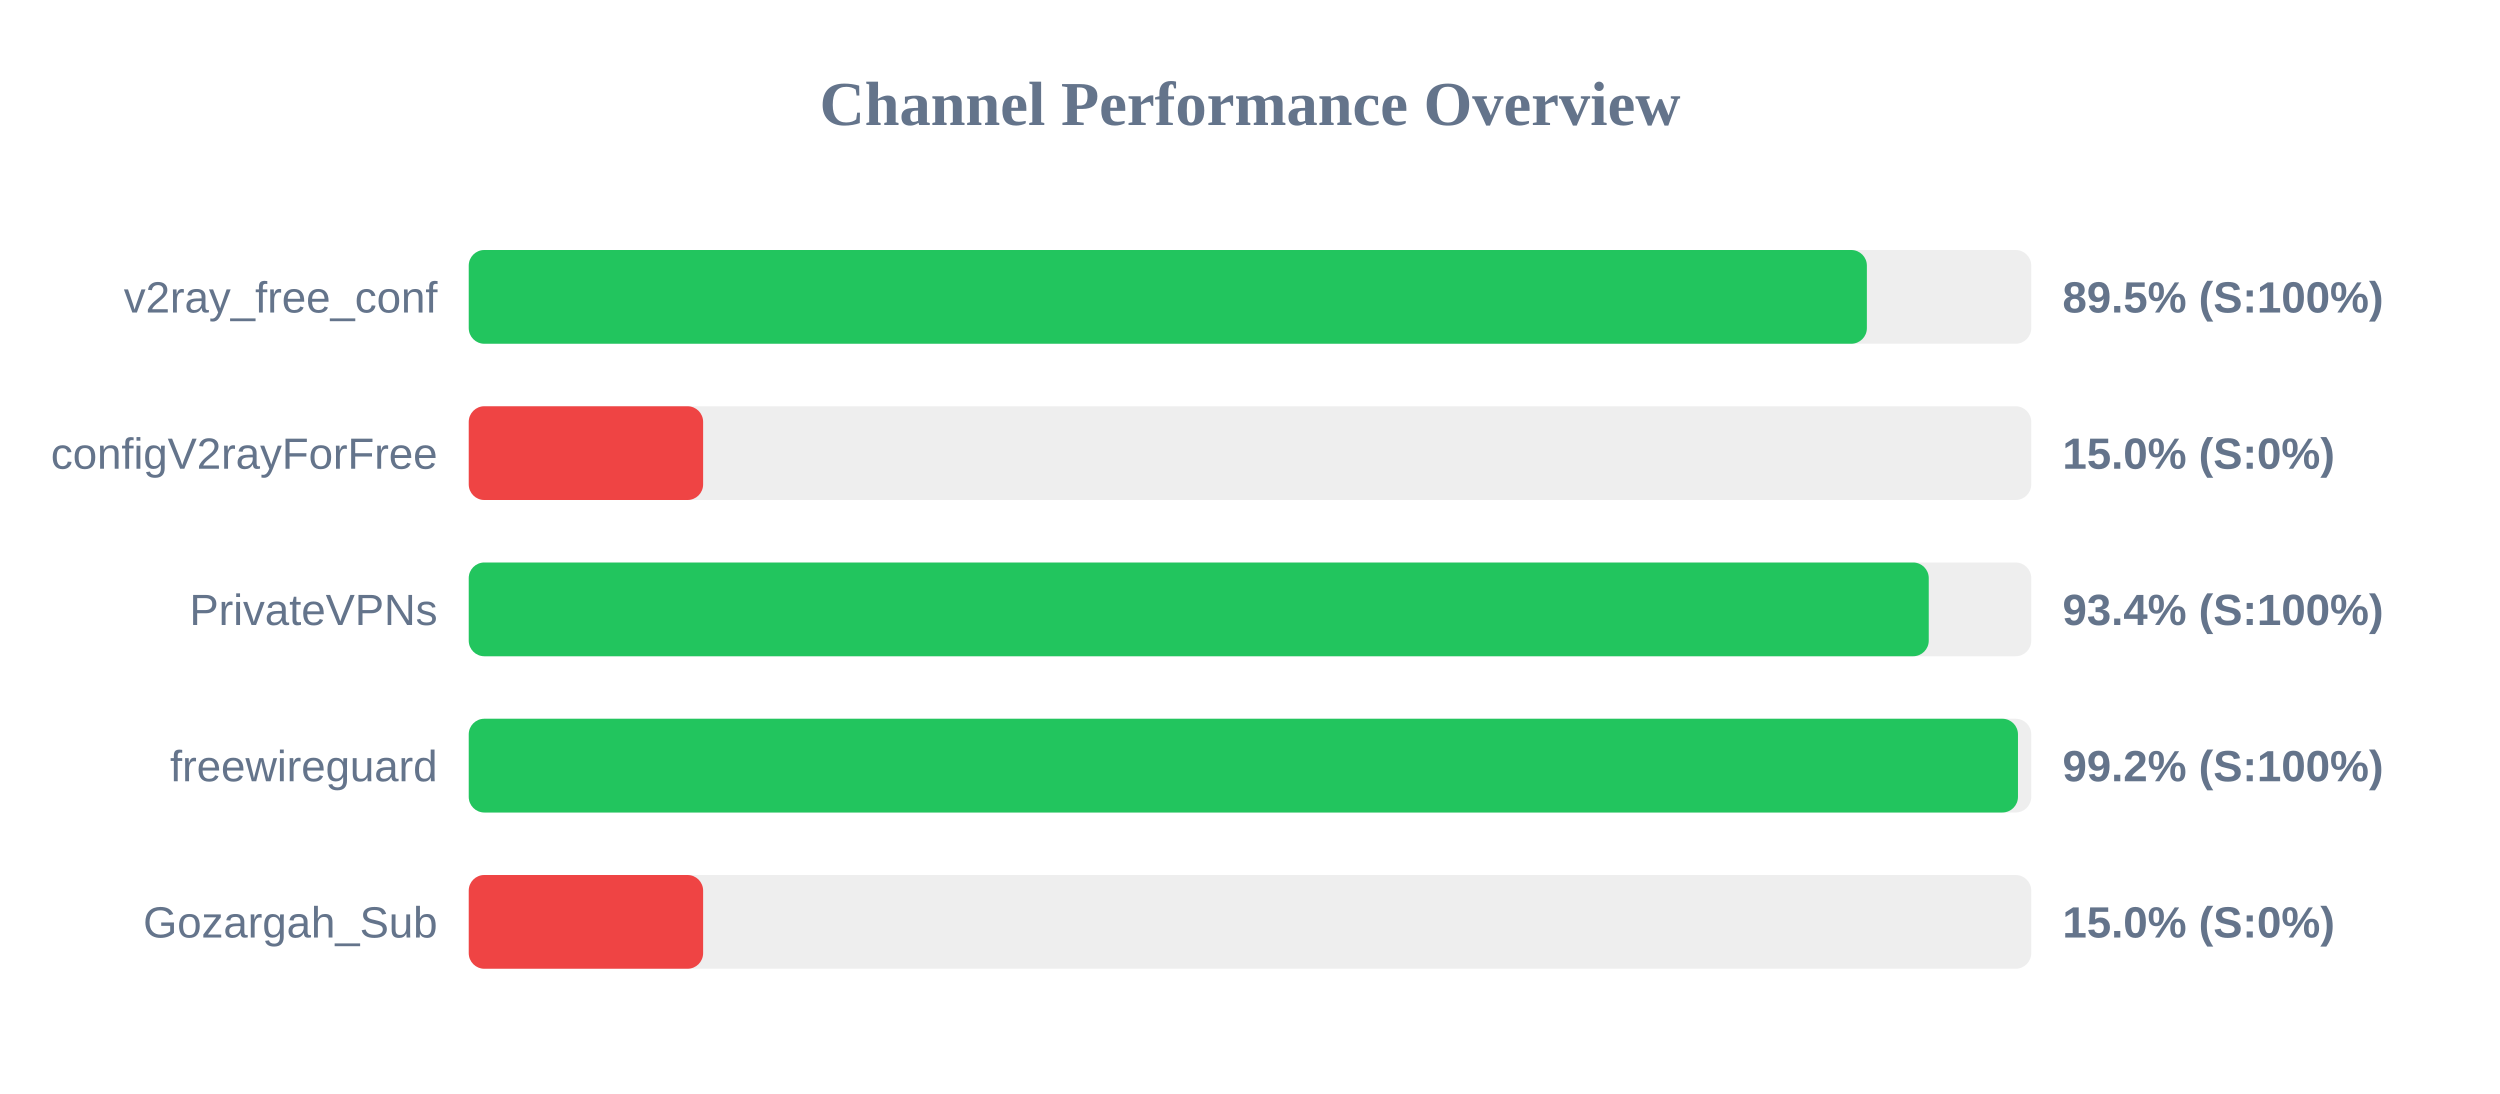
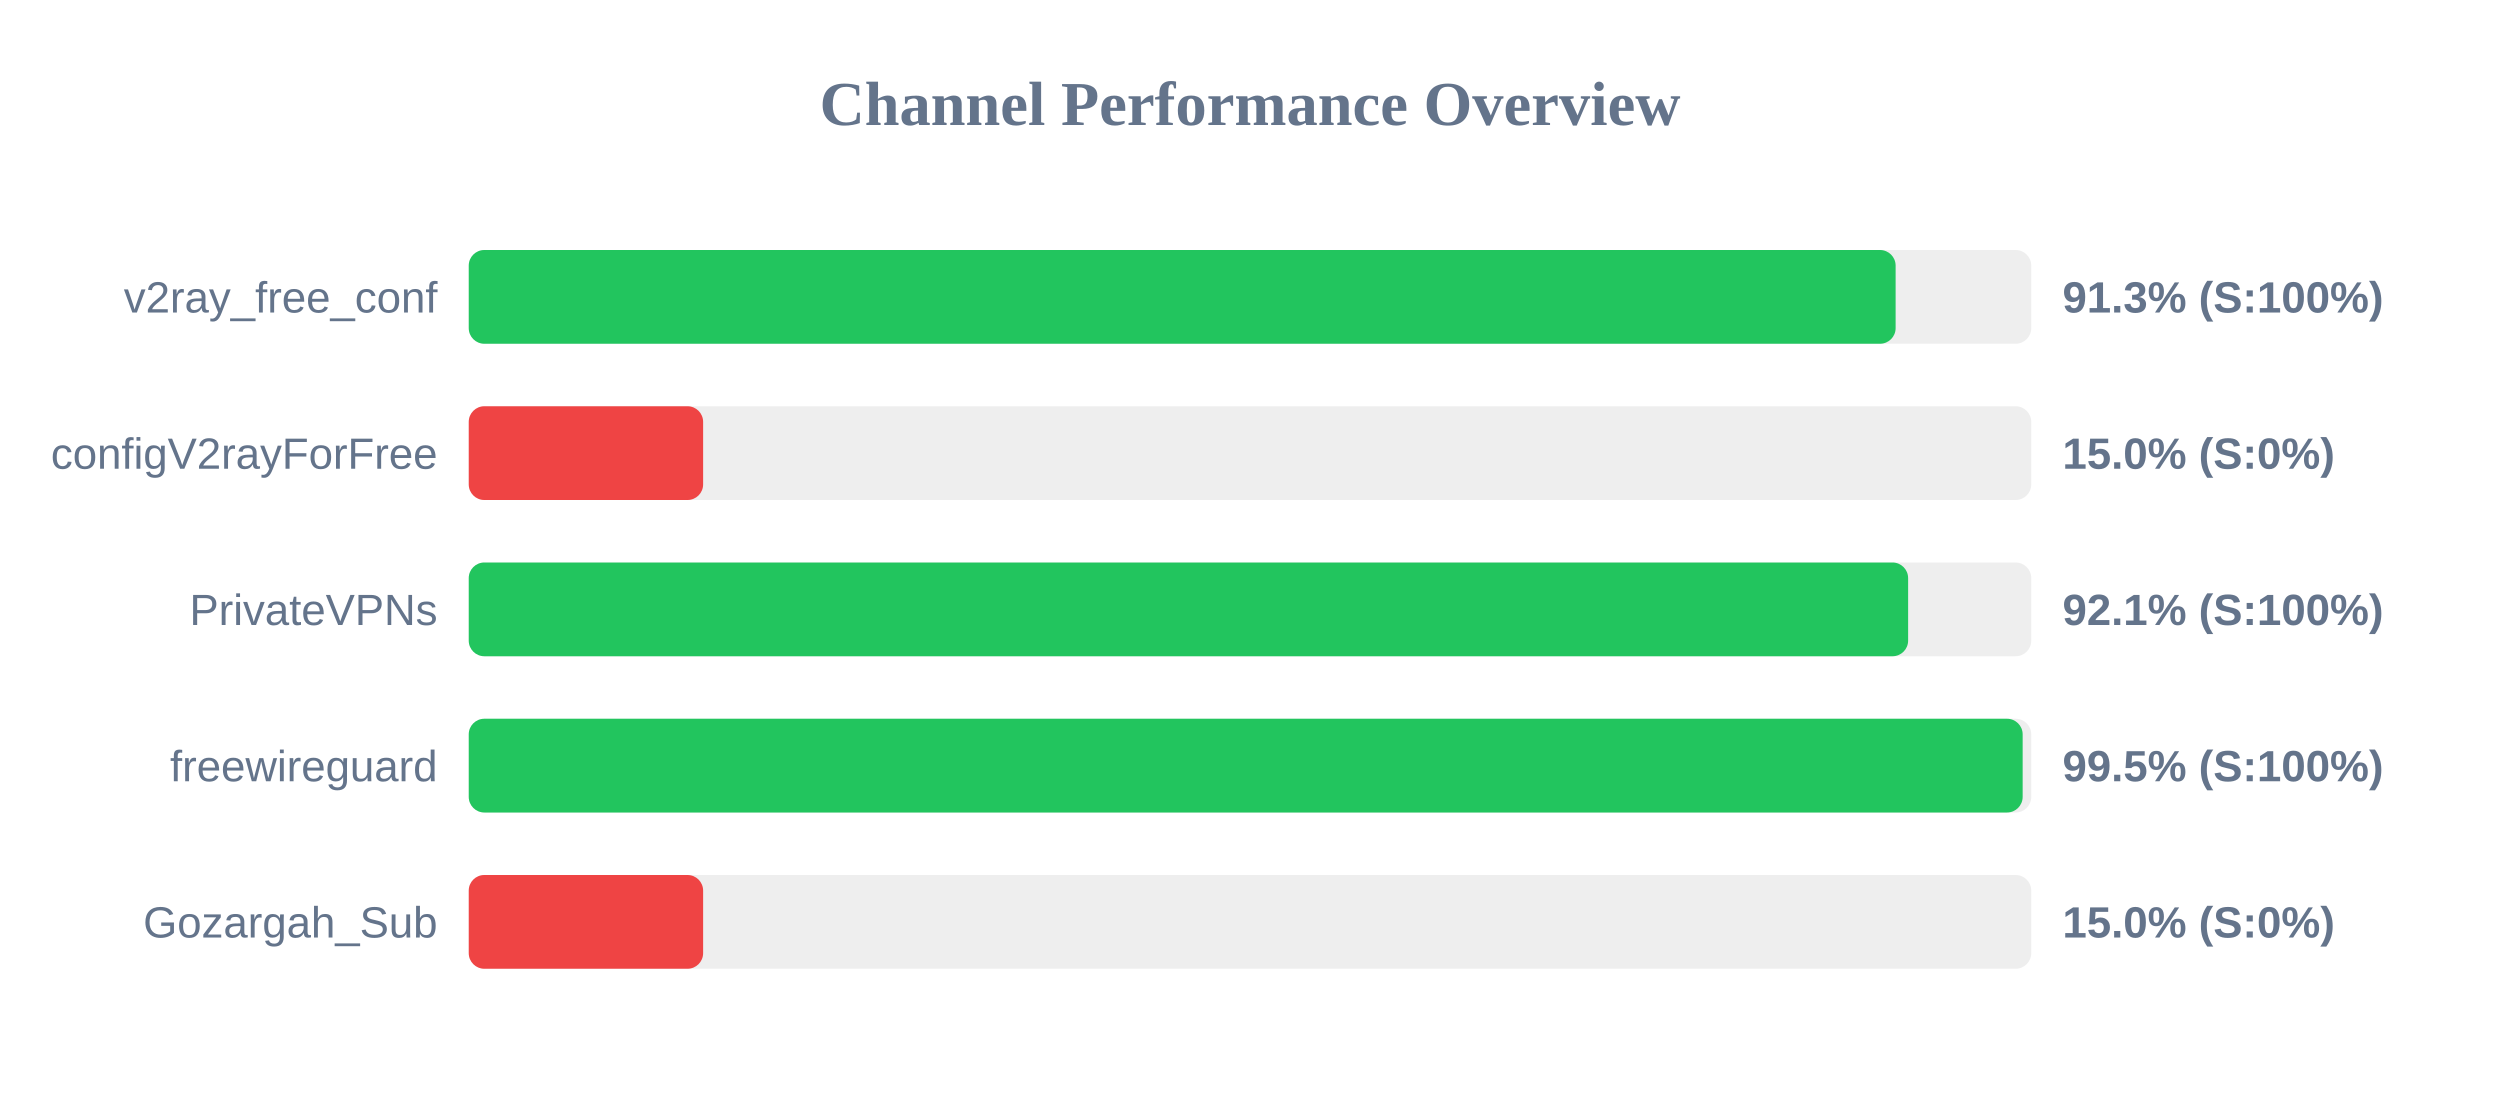
<svg xmlns="http://www.w3.org/2000/svg" width="800" height="350" version="1.1">
  <style>
        .row { font: 14px Arial; fill: #64748b; }
        .score { font: bold 14px Arial; fill: #64748b; }
    </style>
  <text x="400" y="40" text-anchor="middle" font-size="20px" font-weight="bold" fill="#64748b">Channel Performance Overview</text>
  <rect x="150" y="80" width="500" height="30" fill="#eee" rx="5" />
-   <rect x="150" y="80" width="447.4" height="30" fill="#22c55e" rx="5" />
+   <rect x="150" y="80" width="456.6" height="30" fill="#22c55e" rx="5" />
  <text x="140" y="100" text-anchor="end" class="row">v2ray_free_conf</text>
-   <text x="660" y="100" text-anchor="start" class="score">89.5% (S:100%)</text>
+   <text x="660" y="100" text-anchor="start" class="score">91.3% (S:100%)</text>
  <rect x="150" y="130" width="500" height="30" fill="#eee" rx="5" />
  <rect x="150" y="130" width="75.0" height="30" fill="#ef4444" rx="5" />
  <text x="140" y="150" text-anchor="end" class="row">configV2rayForFree</text>
  <text x="660" y="150" text-anchor="start" class="score">15.0% (S:0%)</text>
  <rect x="150" y="180" width="500" height="30" fill="#eee" rx="5" />
-   <rect x="150" y="180" width="467.2" height="30" fill="#22c55e" rx="5" />
+   <rect x="150" y="180" width="460.6" height="30" fill="#22c55e" rx="5" />
  <text x="140" y="200" text-anchor="end" class="row">PrivateVPNs</text>
-   <text x="660" y="200" text-anchor="start" class="score">93.4% (S:100%)</text>
+   <text x="660" y="200" text-anchor="start" class="score">92.1% (S:100%)</text>
  <rect x="150" y="230" width="500" height="30" fill="#eee" rx="5" />
-   <rect x="150" y="230" width="495.75" height="30" fill="#22c55e" rx="5" />
+   <rect x="150" y="230" width="497.25" height="30" fill="#22c55e" rx="5" />
  <text x="140" y="250" text-anchor="end" class="row">freewireguard</text>
-   <text x="660" y="250" text-anchor="start" class="score">99.2% (S:100%)</text>
+   <text x="660" y="250" text-anchor="start" class="score">99.5% (S:100%)</text>
  <rect x="150" y="280" width="500" height="30" fill="#eee" rx="5" />
  <rect x="150" y="280" width="75.0" height="30" fill="#ef4444" rx="5" />
  <text x="140" y="300" text-anchor="end" class="row">Gozargah_Sub</text>
  <text x="660" y="300" text-anchor="start" class="score">15.0% (S:0%)</text>
</svg>
